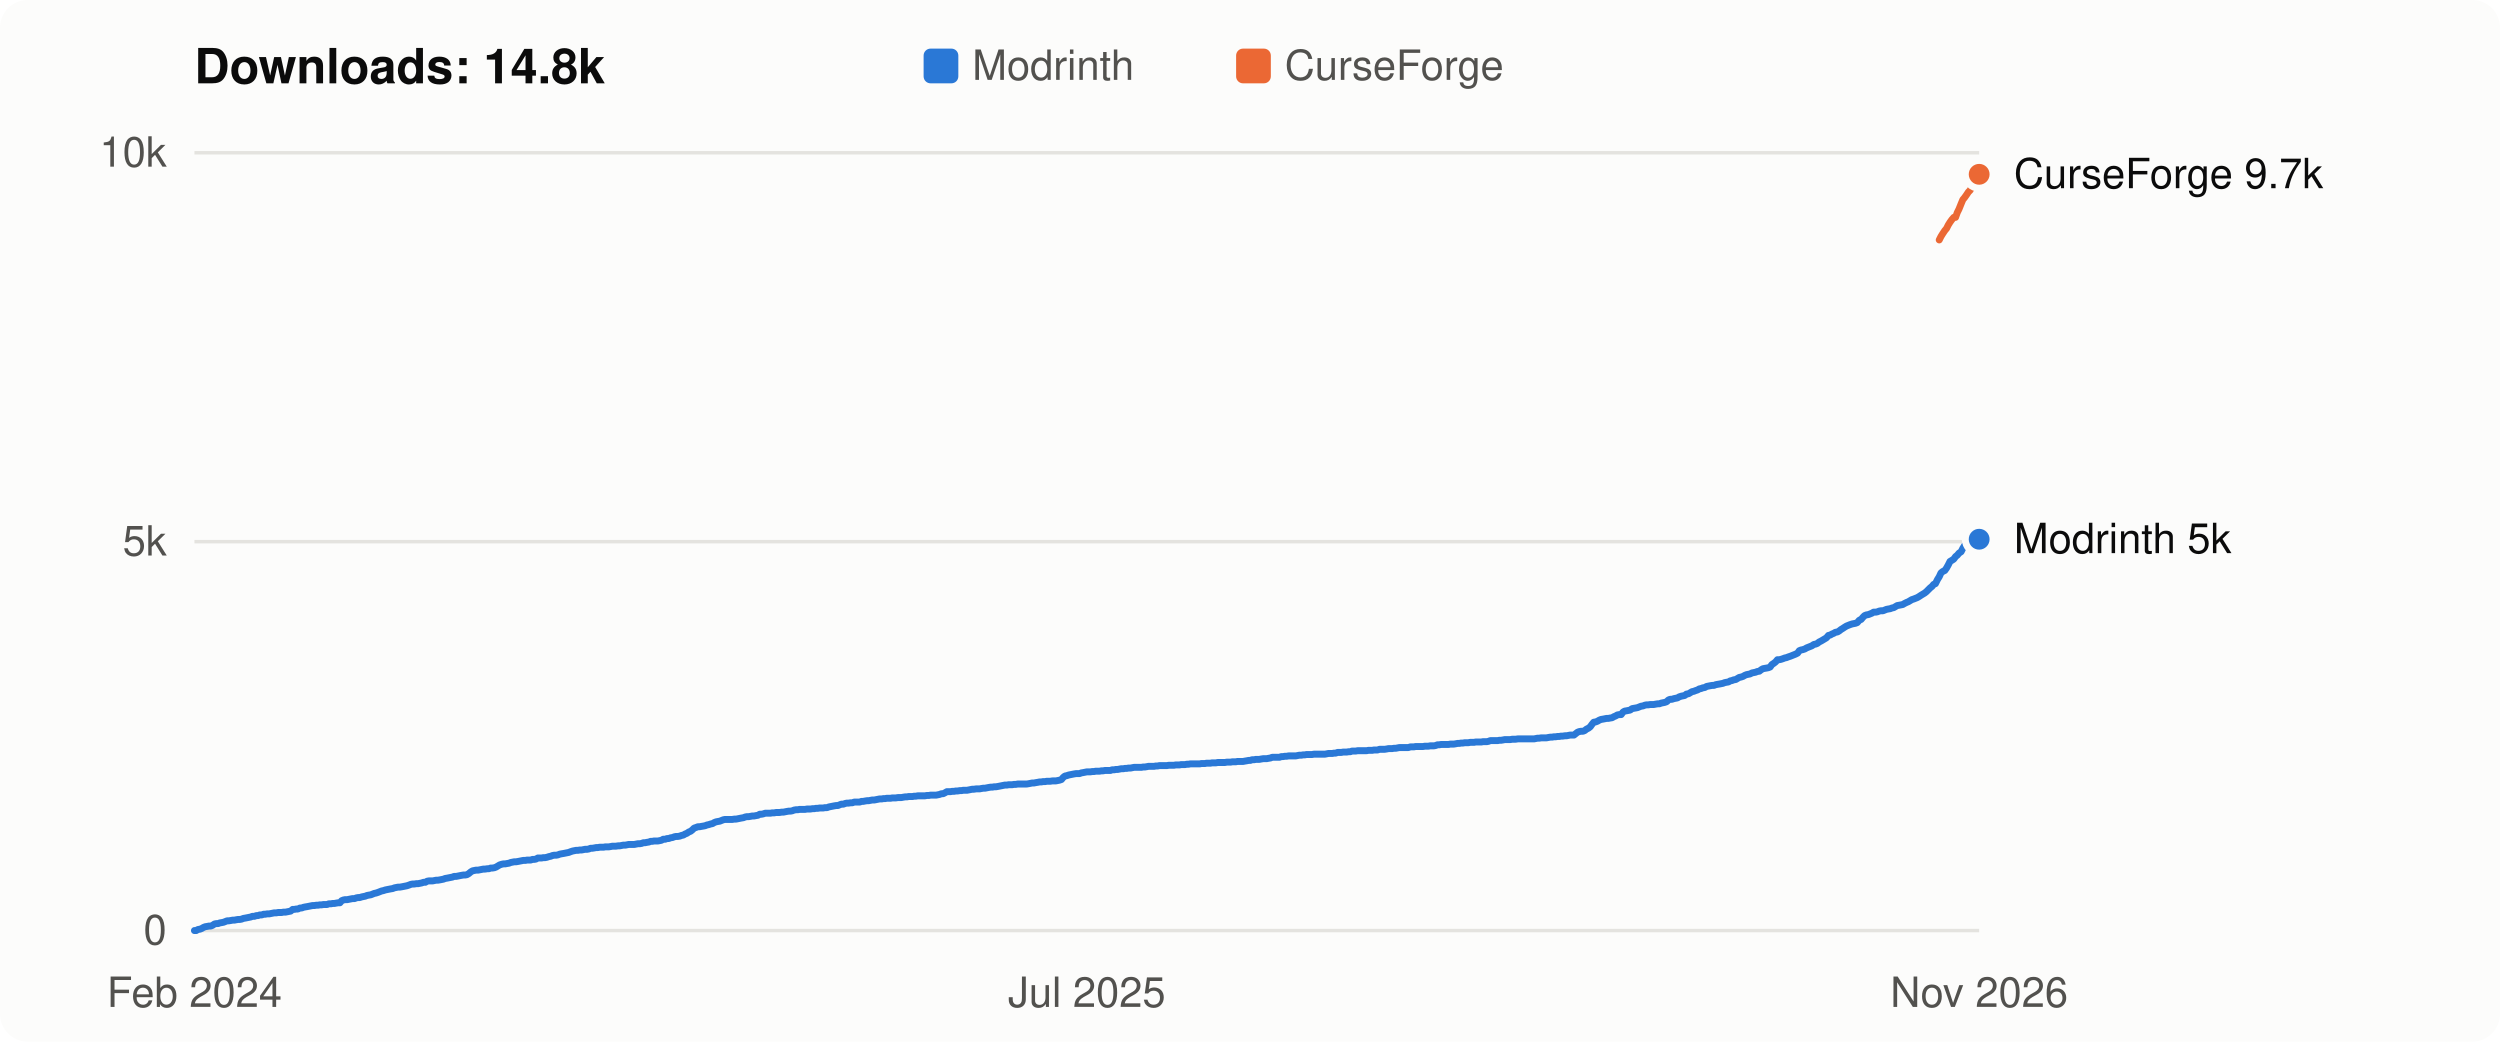
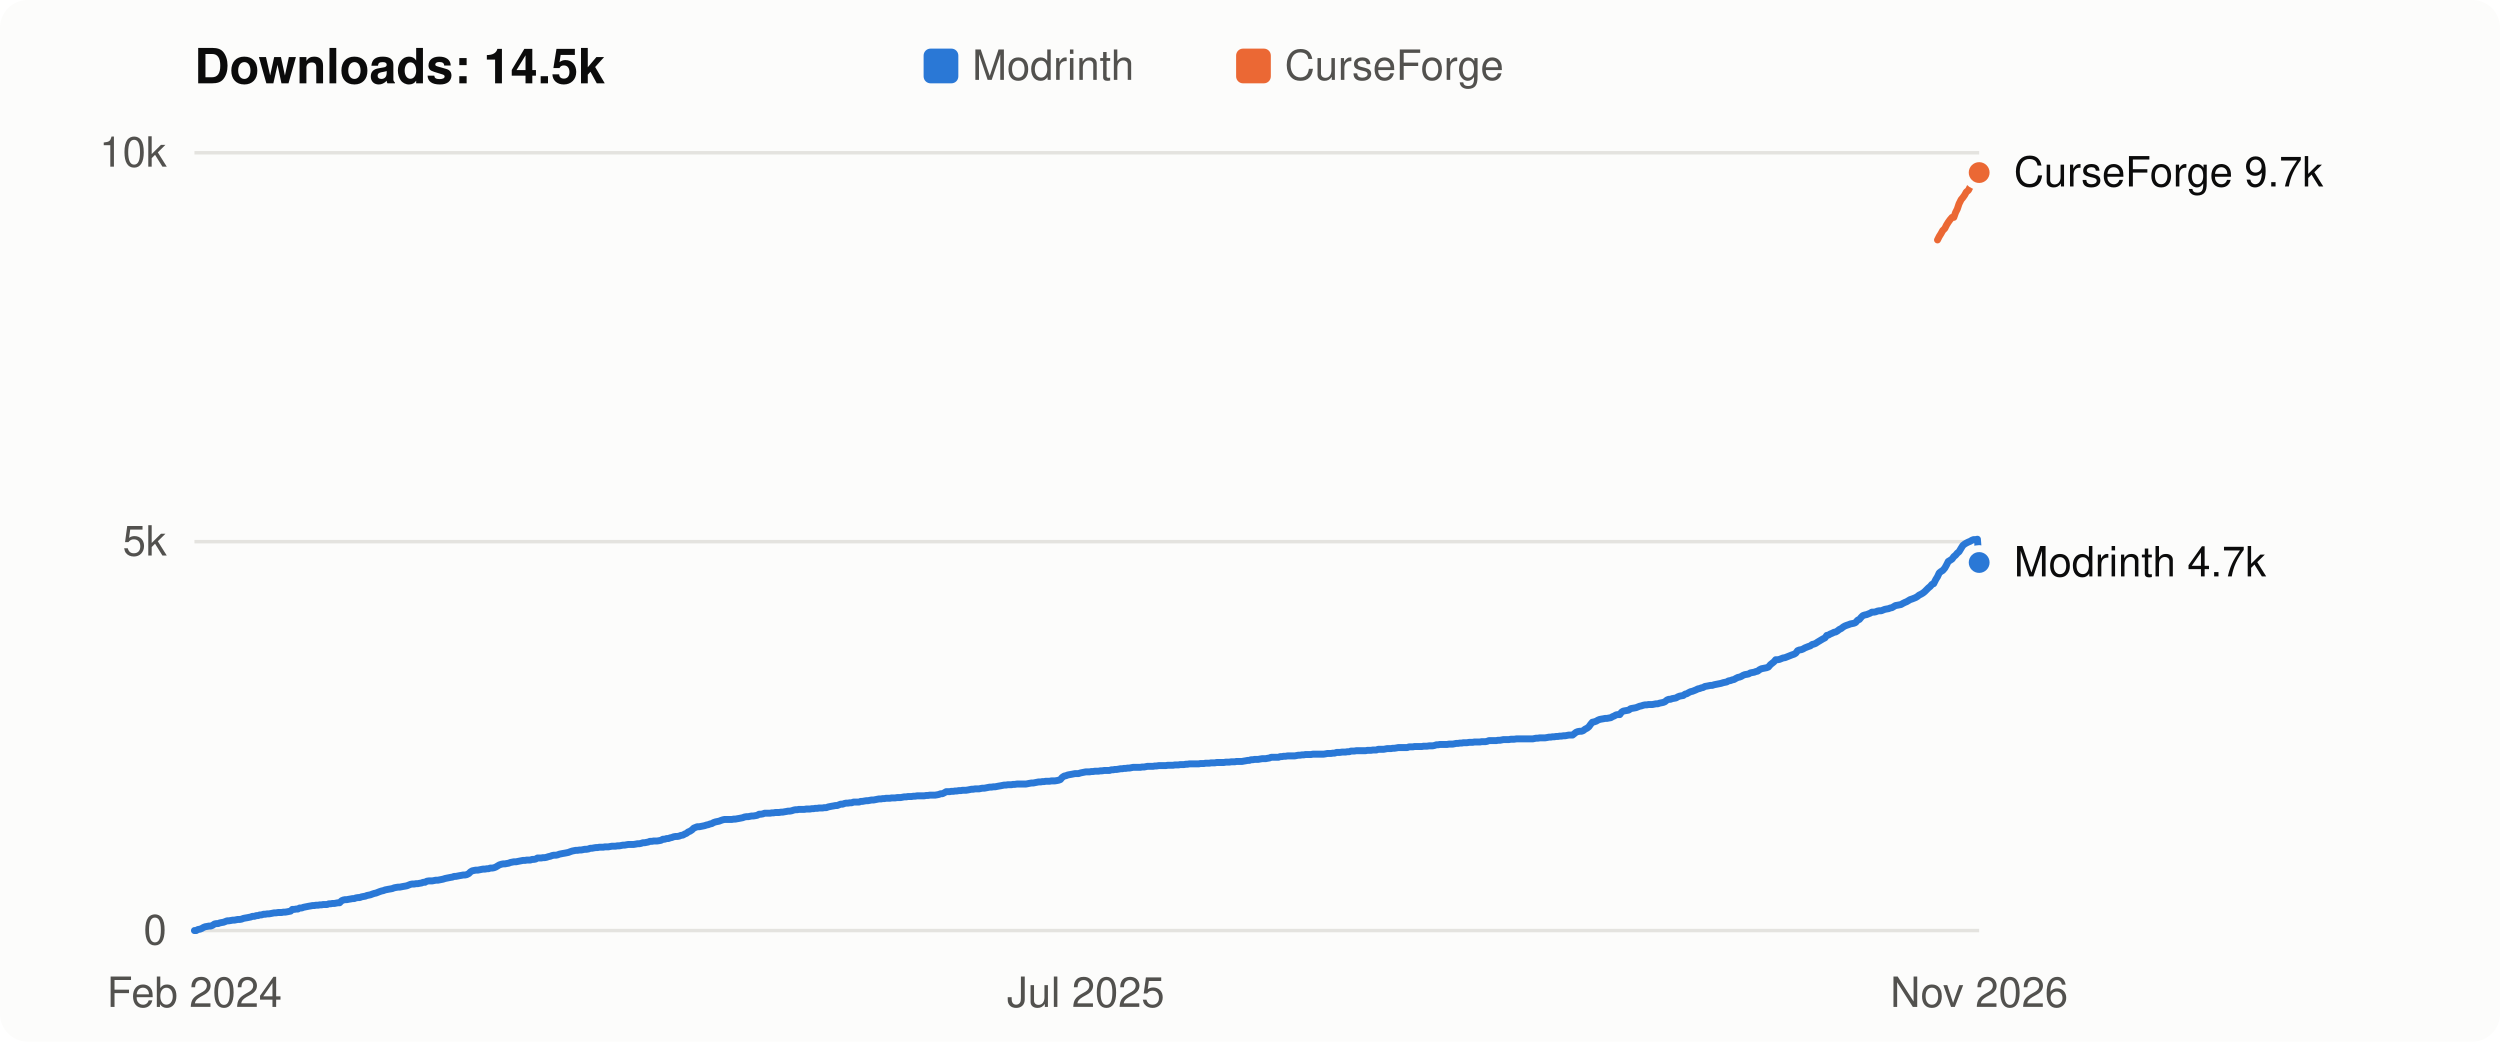
- <svg xmlns="http://www.w3.org/2000/svg" viewBox="0 0 720 300" width="720" height="300" role="img" aria-label="Flight Affinity downloads over time: 14.8k in total">
+ <svg xmlns="http://www.w3.org/2000/svg" viewBox="0 0 720 300" width="720" height="300" role="img" aria-label="Flight Affinity downloads over time: 14.5k in total">
  <style>
  svg { font: 12px -apple-system, BlinkMacSystemFont, "Segoe UI", Helvetica, Arial, sans-serif; }
  .bg { fill: #fcfcfb; } .title { fill: #0b0b0b; font-weight: 600; font-size: 14px; }
  .axis, .legend { fill: #52514e; } .label { fill: #0b0b0b; } .grid { stroke: #e4e3df; stroke-width: 1; }
  .line { fill: none; stroke-width: 2; stroke-linejoin: round; stroke-linecap: round; }
  .dot { stroke: #fcfcfb; stroke-width: 2; }
  .line.modrinth { stroke: #2a78d6; } .line.curseforge { stroke: #eb6834; }
  .key.modrinth, .dot.modrinth { fill: #2a78d6; } .key.curseforge, .dot.curseforge { fill: #eb6834; }
  @media (prefers-color-scheme: dark) {
    .bg { fill: #1a1a19; } .title, .label { fill: #f0efec; } .axis, .legend { fill: #c3c2b7; }
    .grid { stroke: #33332f; } .dot { stroke: #1a1a19; }
    .line.modrinth { stroke: #3987e5; } .line.curseforge { stroke: #d95926; }
    .key.modrinth, .dot.modrinth { fill: #3987e5; } .key.curseforge, .dot.curseforge { fill: #d95926; }
  }
</style>
  <rect class="bg" width="720" height="300" rx="8" />
-   <text class="title" x="56" y="24">Downloads: 14.8k</text>
+   <text class="title" x="56" y="24">Downloads: 14.5k</text>
  <rect class="key modrinth" x="266" y="14" width="10" height="10" rx="2" />
  <text class="legend" x="280" y="23">Modrinth</text>
  <rect class="key curseforge" x="356" y="14" width="10" height="10" rx="2" />
  <text class="legend" x="370" y="23">CurseForge</text>
  <line class="grid" x1="56" x2="570" y1="268.0" y2="268.0" />
  <text class="axis" x="48" y="272.0" text-anchor="end">0</text>
  <line class="grid" x1="56" x2="570" y1="156.0" y2="156.0" />
  <text class="axis" x="48" y="160.0" text-anchor="end">5k</text>
  <line class="grid" x1="56" x2="570" y1="44.0" y2="44.0" />
  <text class="axis" x="48" y="48.0" text-anchor="end">10k</text>
-   <polyline class="line modrinth" points="56.0,268.0 56.5,268.0 57.0,267.7 57.6,267.6 58.1,267.4 58.6,267.1 59.1,266.9 59.7,266.8 60.2,266.7 60.7,266.7 61.2,266.5 61.8,266.1 62.3,266.0 62.8,266.0 63.3,265.8 63.9,265.7 64.4,265.6 64.9,265.4 65.4,265.2 65.9,265.2 66.5,265.1 67.0,265.0 67.5,265.0 68.0,264.9 68.6,264.8 69.1,264.8 69.6,264.7 70.1,264.5 70.7,264.4 71.2,264.3 71.7,264.2 72.2,264.1 72.7,263.9 73.3,263.9 73.8,263.7 74.3,263.7 74.8,263.5 75.4,263.5 75.9,263.3 76.4,263.3 76.9,263.2 77.5,263.2 78.0,263.1 78.5,263.0 79.0,262.9 79.6,262.9 80.1,262.8 80.6,262.8 81.1,262.8 81.6,262.7 82.2,262.7 82.7,262.6 83.2,262.5 83.7,262.4 84.3,261.9 84.8,261.9 85.3,261.8 85.8,261.8 86.4,261.5 86.9,261.5 87.4,261.3 87.9,261.2 88.5,261.1 89.0,261.0 89.5,260.9 90.0,260.8 90.5,260.8 91.1,260.7 91.6,260.7 92.1,260.6 92.6,260.6 93.2,260.5 93.7,260.5 94.2,260.5 94.7,260.3 95.3,260.3 95.8,260.2 96.3,260.2 96.8,260.1 97.4,260.0 97.9,260.0 98.4,259.4 98.9,259.2 99.4,259.1 100.0,259.1 100.5,259.0 101.0,258.9 101.5,258.8 102.1,258.8 102.6,258.6 103.1,258.5 103.6,258.5 104.2,258.3 104.7,258.2 105.2,258.1 105.7,257.9 106.2,257.8 106.8,257.7 107.3,257.5 107.8,257.3 108.3,257.2 108.9,257.0 109.4,256.8 109.9,256.6 110.4,256.5 111.0,256.3 111.5,256.2 112.0,256.1 112.5,256.0 113.1,255.9 113.6,255.7 114.1,255.6 114.6,255.5 115.1,255.5 115.7,255.4 116.2,255.3 116.7,255.2 117.2,255.1 117.8,254.9 118.3,254.7 118.8,254.6 119.3,254.6 119.9,254.5 120.4,254.5 120.9,254.4 121.4,254.3 122.0,254.1 122.5,254.1 123.0,253.8 123.5,253.7 124.0,253.7 124.6,253.7 125.1,253.6 125.6,253.5 126.1,253.5 126.7,253.4 127.2,253.3 127.7,253.2 128.2,253.0 128.8,252.9 129.3,252.8 129.8,252.7 130.3,252.6 130.8,252.4 131.4,252.4 131.9,252.3 132.4,252.2 132.9,252.1 133.5,252.0 134.0,252.0 134.5,251.9 135.0,251.6 135.6,251.1 136.1,250.8 136.6,250.7 137.1,250.6 137.7,250.6 138.2,250.5 138.7,250.4 139.2,250.3 139.7,250.3 140.3,250.2 140.8,250.2 141.3,250.0 141.8,250.0 142.4,249.9 142.9,249.7 143.4,249.4 143.9,249.1 144.5,248.9 145.0,248.8 145.5,248.8 146.0,248.7 146.6,248.6 147.1,248.4 147.6,248.3 148.1,248.2 148.6,248.2 149.2,248.1 149.7,248.0 150.2,247.9 150.7,247.8 151.3,247.8 151.8,247.7 152.3,247.7 152.8,247.7 153.4,247.5 153.9,247.5 154.4,247.4 154.9,247.1 155.5,247.1 156.0,247.1 156.5,247.0 157.0,247.0 157.5,246.9 158.1,246.7 158.6,246.6 159.1,246.4 159.6,246.3 160.2,246.3 160.7,246.2 161.2,246.0 161.7,245.9 162.3,245.8 162.8,245.7 163.3,245.6 163.8,245.5 164.3,245.3 164.9,245.1 165.4,245.0 165.9,244.9 166.4,244.9 167.0,244.8 167.5,244.8 168.0,244.7 168.5,244.6 169.1,244.6 169.6,244.5 170.1,244.3 170.6,244.3 171.2,244.2 171.7,244.1 172.2,244.1 172.7,244.0 173.2,244.0 173.8,244.0 174.3,243.9 174.8,243.9 175.3,243.9 175.9,243.8 176.4,243.7 176.9,243.7 177.4,243.7 178.0,243.6 178.5,243.6 179.0,243.5 179.5,243.4 180.1,243.4 180.6,243.3 181.1,243.2 181.6,243.2 182.1,243.2 182.7,243.2 183.2,243.1 183.7,243.0 184.2,243.0 184.8,242.9 185.3,242.7 185.8,242.7 186.3,242.6 186.9,242.5 187.4,242.3 187.9,242.3 188.4,242.2 188.9,242.2 189.5,242.2 190.0,242.1 190.5,242.0 191.0,241.7 191.6,241.7 192.1,241.5 192.6,241.5 193.1,241.3 193.7,241.2 194.2,241.0 194.7,240.9 195.2,240.9 195.8,240.8 196.3,240.6 196.8,240.5 197.3,240.2 197.8,240.0 198.4,239.6 198.9,239.4 199.4,239.0 199.9,238.5 200.5,238.3 201.0,238.1 201.5,238.1 202.0,238.0 202.6,237.9 203.1,237.8 203.6,237.6 204.1,237.5 204.7,237.3 205.2,237.2 205.7,236.9 206.2,236.7 206.7,236.6 207.3,236.5 207.8,236.3 208.3,236.1 208.8,236.0 209.4,236.0 209.9,236.0 210.4,236.0 210.9,236.0 211.5,235.9 212.0,235.9 212.5,235.8 213.0,235.7 213.5,235.6 214.1,235.5 214.6,235.3 215.1,235.2 215.6,235.2 216.2,235.1 216.7,235.0 217.2,235.0 217.7,234.9 218.3,234.8 218.8,234.5 219.3,234.5 219.8,234.4 220.4,234.2 220.9,234.2 221.4,234.2 221.9,234.2 222.4,234.1 223.0,234.1 223.5,234.0 224.0,234.0 224.5,234.0 225.1,233.9 225.6,233.9 226.1,233.8 226.6,233.7 227.2,233.6 227.7,233.6 228.2,233.5 228.7,233.3 229.3,233.2 229.8,233.2 230.3,233.1 230.8,233.1 231.3,233.1 231.9,233.1 232.4,233.0 232.9,233.0 233.4,233.0 234.0,232.9 234.5,232.9 235.0,232.8 235.5,232.8 236.1,232.7 236.6,232.7 237.1,232.7 237.6,232.6 238.2,232.6 238.7,232.4 239.2,232.3 239.7,232.2 240.2,232.1 240.8,232.0 241.3,232.0 241.8,231.8 242.3,231.6 242.9,231.6 243.4,231.4 243.9,231.3 244.4,231.3 245.0,231.2 245.5,231.2 246.0,231.0 246.5,231.0 247.0,231.0 247.6,231.0 248.1,230.8 248.6,230.8 249.1,230.7 249.7,230.6 250.2,230.6 250.7,230.5 251.2,230.4 251.8,230.4 252.3,230.3 252.8,230.2 253.3,230.1 253.9,230.1 254.4,230.0 254.9,230.0 255.4,229.9 255.9,229.9 256.5,229.9 257.0,229.8 257.5,229.8 258.0,229.8 258.6,229.7 259.1,229.7 259.6,229.7 260.1,229.6 260.7,229.5 261.2,229.5 261.7,229.4 262.2,229.4 262.8,229.4 263.3,229.3 263.8,229.3 264.3,229.2 264.8,229.2 265.4,229.2 265.9,229.2 266.4,229.2 266.9,229.1 267.5,229.1 268.0,229.0 268.5,229.0 269.0,229.0 269.6,229.0 270.1,228.9 270.6,228.8 271.1,228.6 271.6,228.6 272.2,228.3 272.7,228.0 273.2,228.0 273.7,228.0 274.3,227.9 274.8,227.9 275.3,227.8 275.8,227.8 276.4,227.7 276.9,227.7 277.4,227.6 277.9,227.6 278.5,227.6 279.0,227.5 279.5,227.4 280.0,227.3 280.5,227.3 281.1,227.2 281.6,227.2 282.1,227.2 282.6,227.1 283.2,227.0 283.7,227.0 284.2,226.9 284.7,226.8 285.3,226.7 285.8,226.7 286.3,226.6 286.8,226.6 287.4,226.5 287.9,226.4 288.4,226.3 288.9,226.2 289.4,226.1 290.0,226.1 290.5,226.0 291.0,226.0 291.5,226.0 292.1,225.9 292.6,225.9 293.1,225.8 293.6,225.8 294.2,225.8 294.7,225.8 295.2,225.8 295.7,225.8 296.3,225.7 296.8,225.6 297.3,225.5 297.8,225.5 298.3,225.4 298.9,225.3 299.4,225.2 299.9,225.2 300.4,225.1 301.0,225.1 301.5,225.0 302.0,225.0 302.5,225.0 303.1,224.9 303.6,224.9 304.1,224.9 304.6,224.8 305.1,224.7 305.7,224.5 306.2,223.9 306.7,223.5 307.2,223.4 307.8,223.2 308.3,223.1 308.8,223.0 309.3,222.9 309.9,222.8 310.4,222.8 310.9,222.8 311.4,222.6 312.0,222.5 312.5,222.4 313.0,222.3 313.5,222.3 314.0,222.3 314.6,222.2 315.1,222.2 315.6,222.1 316.1,222.1 316.7,222.1 317.2,222.0 317.7,222.0 318.2,221.9 318.8,221.9 319.3,221.9 319.8,221.9 320.3,221.7 320.9,221.7 321.4,221.6 321.9,221.6 322.4,221.5 322.9,221.4 323.5,221.4 324.0,221.3 324.5,221.3 325.0,221.2 325.6,221.2 326.1,221.1 326.6,221.0 327.1,221.0 327.7,221.0 328.2,221.0 328.7,221.0 329.2,220.9 329.7,220.9 330.3,220.8 330.8,220.7 331.3,220.7 331.8,220.7 332.4,220.7 332.9,220.6 333.4,220.6 333.9,220.5 334.5,220.5 335.0,220.5 335.5,220.5 336.0,220.5 336.6,220.4 337.1,220.4 337.6,220.4 338.1,220.4 338.6,220.3 339.2,220.3 339.7,220.3 340.2,220.2 340.7,220.2 341.3,220.2 341.8,220.1 342.3,220.1 342.8,220.0 343.4,220.0 343.9,220.0 344.4,220.0 344.9,220.0 345.5,220.0 346.0,219.9 346.5,219.9 347.0,219.9 347.5,219.8 348.1,219.8 348.6,219.8 349.1,219.7 349.6,219.7 350.2,219.7 350.7,219.6 351.2,219.6 351.7,219.6 352.3,219.6 352.8,219.6 353.3,219.5 353.8,219.5 354.4,219.5 354.9,219.4 355.4,219.4 355.9,219.4 356.4,219.3 357.0,219.3 357.5,219.3 358.0,219.3 358.5,219.2 359.1,219.1 359.6,219.0 360.1,219.0 360.6,218.8 361.2,218.8 361.7,218.7 362.2,218.7 362.7,218.7 363.2,218.6 363.8,218.5 364.3,218.5 364.8,218.5 365.3,218.4 365.9,218.3 366.4,218.1 366.9,218.1 367.4,218.1 368.0,218.1 368.5,218.1 369.0,217.9 369.5,217.9 370.1,217.8 370.6,217.8 371.1,217.7 371.6,217.7 372.1,217.7 372.7,217.7 373.2,217.7 373.7,217.6 374.2,217.5 374.8,217.5 375.3,217.4 375.8,217.4 376.3,217.3 376.9,217.3 377.4,217.3 377.9,217.3 378.4,217.2 379.0,217.2 379.5,217.2 380.0,217.2 380.5,217.2 381.0,217.2 381.6,217.2 382.1,217.1 382.6,217.0 383.1,217.0 383.7,217.0 384.2,216.9 384.7,216.9 385.2,216.7 385.8,216.7 386.3,216.7 386.8,216.6 387.3,216.6 387.8,216.6 388.4,216.5 388.9,216.5 389.4,216.3 389.9,216.3 390.5,216.3 391.0,216.2 391.5,216.2 392.0,216.2 392.6,216.2 393.1,216.2 393.6,216.2 394.1,216.1 394.7,216.1 395.2,216.1 395.7,216.0 396.2,216.0 396.7,216.0 397.3,215.8 397.8,215.8 398.3,215.8 398.8,215.8 399.4,215.7 399.9,215.6 400.4,215.6 400.9,215.6 401.5,215.5 402.0,215.5 402.5,215.4 403.0,215.3 403.6,215.3 404.1,215.3 404.6,215.3 405.1,215.3 405.6,215.3 406.2,215.1 406.7,215.1 407.2,215.1 407.7,215.0 408.3,215.0 408.8,215.0 409.3,215.0 409.8,215.0 410.4,214.9 410.9,214.9 411.4,214.9 411.9,214.8 412.5,214.8 413.0,214.8 413.5,214.7 414.0,214.5 414.5,214.5 415.1,214.4 415.6,214.4 416.1,214.4 416.6,214.4 417.2,214.4 417.7,214.3 418.2,214.3 418.7,214.3 419.3,214.2 419.8,214.1 420.3,214.1 420.8,214.0 421.3,214.0 421.9,213.9 422.4,213.9 422.9,213.9 423.4,213.8 424.0,213.8 424.5,213.8 425.0,213.7 425.5,213.7 426.1,213.7 426.6,213.7 427.1,213.6 427.6,213.6 428.2,213.6 428.7,213.5 429.2,213.3 429.7,213.3 430.2,213.3 430.8,213.3 431.3,213.3 431.8,213.2 432.3,213.2 432.9,213.1 433.4,213.0 433.9,213.0 434.4,213.0 435.0,213.0 435.5,212.9 436.0,212.9 436.5,212.9 437.1,212.8 437.6,212.8 438.1,212.8 438.6,212.8 439.1,212.8 439.7,212.8 440.2,212.8 440.7,212.8 441.2,212.8 441.8,212.8 442.3,212.7 442.8,212.6 443.3,212.6 443.9,212.5 444.4,212.5 444.9,212.5 445.4,212.5 445.9,212.4 446.5,212.3 447.0,212.3 447.5,212.2 448.0,212.2 448.6,212.1 449.1,212.1 449.6,212.0 450.1,212.0 450.7,211.9 451.2,211.9 451.7,211.8 452.2,211.7 452.8,211.7 453.3,211.7 453.8,211.3 454.3,210.9 454.8,210.7 455.4,210.6 455.9,210.6 456.4,210.4 456.9,210.0 457.5,209.7 458.0,209.3 458.5,208.6 459.0,208.0 459.6,207.9 460.1,207.7 460.6,207.4 461.1,207.2 461.7,207.1 462.2,207.0 462.7,206.9 463.2,206.9 463.7,206.8 464.3,206.7 464.8,206.4 465.3,206.2 465.8,205.9 466.4,205.8 466.9,205.8 467.4,205.1 467.9,204.8 468.5,204.7 469.0,204.6 469.5,204.5 470.0,204.1 470.5,204.0 471.1,203.9 471.6,203.8 472.1,203.6 472.6,203.4 473.2,203.3 473.7,203.1 474.2,203.0 474.7,203.0 475.3,202.9 475.8,202.9 476.3,202.9 476.8,202.8 477.4,202.7 477.9,202.7 478.4,202.5 478.9,202.4 479.4,202.3 480.0,202.1 480.5,201.6 481.0,201.4 481.5,201.4 482.1,201.2 482.6,201.1 483.1,201.0 483.6,200.7 484.2,200.5 484.7,200.4 485.2,200.3 485.7,199.9 486.3,199.8 486.8,199.5 487.3,199.2 487.8,199.1 488.3,198.9 488.9,198.7 489.4,198.4 489.9,198.3 490.4,198.1 491.0,198.0 491.5,197.7 492.0,197.6 492.5,197.5 493.1,197.4 493.6,197.4 494.1,197.2 494.6,197.1 495.2,197.0 495.7,196.9 496.2,196.8 496.7,196.6 497.2,196.5 497.8,196.4 498.3,196.1 498.8,196.0 499.3,195.8 499.9,195.7 500.4,195.4 500.9,195.1 501.4,195.0 502.0,194.8 502.5,194.5 503.0,194.3 503.5,194.2 504.0,194.1 504.6,193.8 505.1,193.7 505.6,193.6 506.1,193.4 506.7,193.3 507.2,192.9 507.7,192.6 508.2,192.5 508.8,192.4 509.3,192.3 509.8,192.1 510.3,191.4 510.9,191.0 511.4,190.6 511.9,190.0 512.4,190.0 512.9,189.9 513.5,189.7 514.0,189.5 514.5,189.4 515.0,189.2 515.6,189.0 516.1,188.8 516.6,188.6 517.1,188.4 517.7,188.1 518.2,187.4 518.7,187.2 519.2,187.1 519.8,186.9 520.3,186.6 520.8,186.4 521.3,186.2 521.8,186.0 522.4,185.6 522.9,185.5 523.4,185.3 523.9,184.9 524.5,184.6 525.0,184.3 525.5,184.0 526.0,183.7 526.6,183.0 527.1,182.9 527.6,182.6 528.1,182.4 528.6,182.1 529.2,182.0 529.7,181.7 530.2,181.3 530.7,181.0 531.3,180.6 531.8,180.3 532.3,180.1 532.8,179.9 533.4,179.7 533.9,179.6 534.4,179.5 534.9,179.3 535.5,178.6 536.0,178.4 536.5,177.8 537.0,177.3 537.5,177.1 538.1,177.0 538.6,176.8 539.1,176.6 539.6,176.3 540.2,176.3 540.7,176.2 541.2,176.0 541.7,175.9 542.3,175.9 542.8,175.7 543.3,175.5 543.8,175.4 544.4,175.3 544.9,175.1 545.4,175.0 545.9,174.7 546.4,174.4 547.0,174.3 547.5,174.2 548.0,174.1 548.5,173.8 549.1,173.5 549.6,173.3 550.1,173.0 550.6,172.7 551.2,172.5 551.7,172.3 552.2,172.1 552.7,171.8 553.3,171.4 553.8,171.1 554.3,170.8 554.8,170.4 555.3,169.9 555.9,169.3 556.4,168.9 556.9,168.3 557.4,168.1 558.0,166.9 558.5,166.1 559.0,165.0 559.5,164.6 560.1,164.3 560.6,163.6 561.1,162.7 561.6,161.7 562.1,161.4 562.7,161.0 563.2,160.3 563.7,159.9 564.2,159.3 564.8,158.9 565.3,157.9 565.8,157.1 566.3,156.7 566.9,156.4 567.4,156.1 567.9,155.9 568.4,155.6 569.0,155.4 569.5,155.4 570.0,155.3" />
-   <circle class="dot modrinth" cx="570.0" cy="155.3" r="4" />
-   <polyline class="line curseforge" points="558.5,69.1 559.0,68.1 559.5,67.3 560.1,66.4 560.6,65.8 561.1,64.8 561.6,64.0 562.1,63.3 562.7,62.6 563.2,62.6 563.7,61.2 564.2,60.2 564.8,58.7 565.3,57.5 565.8,56.9 566.3,56.2 566.9,55.3 567.4,54.8 567.9,53.8 568.4,52.8 569.0,51.8 569.5,50.9 570.0,50.2" />
-   <circle class="dot curseforge" cx="570.0" cy="50.2" r="4" />
-   <text class="label" x="580" y="54.2">CurseForge 9.7k</text>
-   <text class="label" x="580" y="159.3">Modrinth 5k</text>
+   <polyline class="line modrinth" points="56.0,268.0 56.5,268.0 57.0,267.7 57.6,267.6 58.1,267.4 58.6,267.1 59.1,266.9 59.7,266.8 60.2,266.7 60.7,266.7 61.2,266.5 61.8,266.1 62.3,266.0 62.8,266.0 63.3,265.8 63.8,265.7 64.4,265.6 64.9,265.4 65.4,265.2 65.9,265.2 66.5,265.1 67.0,265.0 67.5,265.0 68.0,264.9 68.5,264.8 69.1,264.8 69.6,264.7 70.1,264.5 70.6,264.4 71.2,264.3 71.7,264.2 72.2,264.1 72.7,263.9 73.3,263.9 73.8,263.7 74.3,263.7 74.8,263.5 75.3,263.5 75.9,263.3 76.4,263.3 76.9,263.2 77.4,263.2 78.0,263.1 78.5,263.0 79.0,262.9 79.5,262.9 80.1,262.8 80.6,262.8 81.1,262.8 81.6,262.7 82.1,262.7 82.7,262.6 83.2,262.5 83.7,262.4 84.2,261.9 84.8,261.9 85.3,261.8 85.8,261.8 86.3,261.5 86.9,261.5 87.4,261.3 87.9,261.2 88.4,261.1 88.9,261.0 89.5,260.9 90.0,260.8 90.5,260.8 91.0,260.7 91.6,260.7 92.1,260.6 92.6,260.6 93.1,260.5 93.6,260.5 94.2,260.5 94.7,260.3 95.2,260.3 95.7,260.2 96.3,260.2 96.8,260.1 97.3,260.0 97.8,260.0 98.4,259.4 98.9,259.2 99.4,259.1 99.9,259.1 100.4,259.0 101.0,258.9 101.5,258.8 102.0,258.8 102.5,258.6 103.1,258.5 103.6,258.5 104.1,258.3 104.6,258.2 105.2,258.1 105.7,257.9 106.2,257.8 106.7,257.7 107.2,257.5 107.8,257.3 108.3,257.2 108.8,257.0 109.3,256.8 109.9,256.6 110.4,256.5 110.9,256.3 111.4,256.2 111.9,256.1 112.5,256.0 113.0,255.9 113.5,255.7 114.0,255.6 114.6,255.5 115.1,255.5 115.6,255.4 116.1,255.3 116.7,255.2 117.2,255.1 117.7,254.9 118.2,254.7 118.7,254.6 119.3,254.6 119.8,254.5 120.3,254.5 120.8,254.4 121.4,254.3 121.9,254.1 122.4,254.1 122.9,253.8 123.5,253.7 124.0,253.7 124.5,253.7 125.0,253.6 125.5,253.5 126.1,253.5 126.6,253.4 127.1,253.3 127.6,253.2 128.2,253.0 128.7,252.9 129.2,252.8 129.7,252.7 130.3,252.6 130.8,252.4 131.3,252.4 131.8,252.3 132.3,252.2 132.9,252.1 133.4,252.0 133.9,252.0 134.4,251.9 135.0,251.6 135.5,251.1 136.0,250.8 136.5,250.7 137.0,250.6 137.6,250.6 138.1,250.5 138.6,250.4 139.1,250.3 139.7,250.3 140.2,250.2 140.7,250.2 141.2,250.0 141.8,250.0 142.3,249.9 142.8,249.7 143.3,249.4 143.8,249.1 144.4,248.9 144.9,248.8 145.4,248.8 145.9,248.7 146.5,248.6 147.0,248.4 147.5,248.3 148.0,248.2 148.6,248.2 149.1,248.1 149.6,248.0 150.1,247.9 150.6,247.8 151.2,247.8 151.7,247.7 152.2,247.7 152.7,247.7 153.3,247.5 153.8,247.5 154.3,247.4 154.8,247.1 155.3,247.1 155.9,247.1 156.4,247.0 156.9,247.0 157.4,246.9 158.0,246.7 158.5,246.6 159.0,246.4 159.5,246.3 160.1,246.3 160.6,246.2 161.1,246.0 161.6,245.9 162.1,245.8 162.7,245.7 163.2,245.6 163.7,245.5 164.2,245.3 164.8,245.1 165.3,245.0 165.8,244.9 166.3,244.9 166.9,244.8 167.4,244.8 167.9,244.7 168.4,244.6 168.9,244.6 169.5,244.5 170.0,244.3 170.5,244.3 171.0,244.2 171.6,244.1 172.1,244.1 172.6,244.0 173.1,244.0 173.7,244.0 174.2,243.9 174.7,243.9 175.2,243.9 175.7,243.8 176.3,243.7 176.8,243.7 177.3,243.7 177.8,243.6 178.4,243.6 178.9,243.5 179.4,243.4 179.9,243.4 180.4,243.3 181.0,243.2 181.5,243.2 182.0,243.2 182.5,243.2 183.1,243.1 183.6,243.0 184.1,243.0 184.6,242.9 185.2,242.7 185.7,242.7 186.2,242.6 186.7,242.5 187.2,242.3 187.8,242.3 188.3,242.2 188.8,242.2 189.3,242.2 189.9,242.1 190.4,242.0 190.9,241.7 191.4,241.7 192.0,241.5 192.5,241.5 193.0,241.3 193.5,241.2 194.0,241.0 194.6,240.9 195.1,240.9 195.6,240.8 196.1,240.6 196.7,240.5 197.2,240.2 197.7,240.0 198.2,239.6 198.7,239.4 199.3,239.0 199.8,238.5 200.3,238.3 200.8,238.1 201.4,238.1 201.9,238.0 202.4,237.9 202.9,237.8 203.5,237.6 204.0,237.5 204.5,237.3 205.0,237.2 205.5,236.9 206.1,236.7 206.6,236.6 207.1,236.5 207.6,236.3 208.2,236.1 208.7,236.0 209.2,236.0 209.7,236.0 210.3,236.0 210.8,236.0 211.3,235.9 211.8,235.9 212.3,235.8 212.9,235.7 213.4,235.6 213.9,235.5 214.4,235.3 215.0,235.2 215.5,235.2 216.0,235.1 216.5,235.0 217.0,235.0 217.6,234.9 218.1,234.8 218.6,234.5 219.1,234.5 219.7,234.4 220.2,234.2 220.7,234.2 221.2,234.2 221.8,234.2 222.3,234.1 222.8,234.1 223.3,234.0 223.8,234.0 224.4,234.0 224.9,233.9 225.4,233.9 225.9,233.8 226.5,233.7 227.0,233.6 227.5,233.6 228.0,233.5 228.6,233.3 229.1,233.2 229.6,233.2 230.1,233.1 230.6,233.1 231.2,233.1 231.7,233.1 232.2,233.0 232.7,233.0 233.3,233.0 233.8,232.9 234.3,232.9 234.8,232.8 235.4,232.8 235.9,232.7 236.4,232.7 236.9,232.7 237.4,232.6 238.0,232.6 238.5,232.4 239.0,232.3 239.5,232.2 240.1,232.1 240.6,232.0 241.1,232.0 241.6,231.8 242.1,231.6 242.7,231.6 243.2,231.4 243.7,231.3 244.2,231.3 244.8,231.2 245.3,231.2 245.8,231.0 246.3,231.0 246.9,231.0 247.4,231.0 247.9,230.8 248.4,230.8 248.9,230.7 249.5,230.6 250.0,230.6 250.5,230.5 251.0,230.4 251.6,230.4 252.1,230.3 252.6,230.2 253.1,230.1 253.7,230.1 254.2,230.0 254.7,230.0 255.2,229.9 255.7,229.9 256.3,229.9 256.8,229.8 257.3,229.8 257.8,229.8 258.4,229.7 258.9,229.7 259.4,229.7 259.9,229.6 260.4,229.5 261.0,229.5 261.5,229.4 262.0,229.4 262.5,229.4 263.1,229.3 263.6,229.3 264.1,229.2 264.6,229.2 265.2,229.2 265.7,229.2 266.2,229.2 266.7,229.1 267.2,229.1 267.8,229.0 268.3,229.0 268.8,229.0 269.3,229.0 269.9,228.9 270.4,228.8 270.9,228.6 271.4,228.6 272.0,228.3 272.5,228.0 273.0,228.0 273.5,228.0 274.0,227.9 274.6,227.9 275.1,227.8 275.6,227.8 276.1,227.7 276.7,227.7 277.2,227.6 277.7,227.6 278.2,227.6 278.8,227.5 279.3,227.4 279.8,227.3 280.3,227.3 280.8,227.2 281.4,227.2 281.9,227.2 282.4,227.1 282.9,227.0 283.5,227.0 284.0,226.9 284.5,226.8 285.0,226.7 285.5,226.7 286.1,226.6 286.6,226.6 287.1,226.5 287.6,226.4 288.2,226.3 288.7,226.2 289.2,226.1 289.7,226.1 290.3,226.0 290.8,226.0 291.3,226.0 291.8,225.9 292.3,225.9 292.9,225.8 293.4,225.8 293.9,225.8 294.4,225.8 295.0,225.8 295.5,225.8 296.0,225.7 296.5,225.6 297.1,225.5 297.6,225.5 298.1,225.4 298.6,225.3 299.1,225.2 299.7,225.2 300.2,225.1 300.7,225.1 301.2,225.0 301.8,225.0 302.3,225.0 302.8,224.9 303.3,224.9 303.8,224.9 304.4,224.8 304.9,224.7 305.4,224.5 305.9,223.9 306.5,223.5 307.0,223.4 307.5,223.2 308.0,223.1 308.6,223.0 309.1,222.9 309.6,222.8 310.1,222.8 310.6,222.8 311.2,222.6 311.7,222.5 312.2,222.4 312.7,222.3 313.3,222.3 313.8,222.3 314.3,222.2 314.8,222.2 315.4,222.1 315.9,222.1 316.4,222.1 316.9,222.0 317.4,222.0 318.0,221.9 318.5,221.9 319.0,221.9 319.5,221.9 320.1,221.7 320.6,221.7 321.1,221.6 321.6,221.6 322.2,221.5 322.7,221.4 323.2,221.4 323.7,221.3 324.2,221.3 324.8,221.2 325.3,221.2 325.8,221.1 326.3,221.0 326.9,221.0 327.4,221.0 327.9,221.0 328.4,221.0 328.9,220.9 329.5,220.9 330.0,220.8 330.5,220.7 331.0,220.7 331.6,220.7 332.1,220.7 332.6,220.6 333.1,220.6 333.7,220.5 334.2,220.5 334.7,220.5 335.2,220.5 335.7,220.5 336.3,220.4 336.8,220.4 337.3,220.4 337.8,220.4 338.4,220.3 338.9,220.3 339.4,220.3 339.9,220.2 340.5,220.2 341.0,220.2 341.5,220.1 342.0,220.1 342.5,220.0 343.1,220.0 343.6,220.0 344.1,220.0 344.6,220.0 345.2,220.0 345.7,219.9 346.2,219.9 346.7,219.9 347.2,219.8 347.8,219.8 348.3,219.8 348.8,219.7 349.3,219.7 349.9,219.7 350.4,219.6 350.9,219.6 351.4,219.6 352.0,219.6 352.5,219.6 353.0,219.5 353.5,219.5 354.0,219.5 354.6,219.4 355.1,219.4 355.6,219.4 356.1,219.3 356.7,219.3 357.2,219.3 357.7,219.3 358.2,219.2 358.8,219.1 359.3,219.0 359.8,219.0 360.3,218.8 360.8,218.8 361.4,218.7 361.9,218.7 362.4,218.7 362.9,218.6 363.5,218.5 364.0,218.5 364.5,218.5 365.0,218.4 365.6,218.3 366.1,218.1 366.6,218.1 367.1,218.1 367.6,218.1 368.2,218.1 368.7,217.9 369.2,217.9 369.7,217.8 370.3,217.8 370.8,217.7 371.3,217.7 371.8,217.7 372.3,217.7 372.9,217.7 373.4,217.6 373.9,217.5 374.4,217.5 375.0,217.4 375.5,217.4 376.0,217.3 376.5,217.3 377.1,217.3 377.6,217.3 378.1,217.2 378.6,217.2 379.1,217.2 379.7,217.2 380.2,217.2 380.7,217.2 381.2,217.2 381.8,217.1 382.3,217.0 382.8,217.0 383.3,217.0 383.9,216.9 384.4,216.9 384.9,216.7 385.4,216.7 385.9,216.7 386.5,216.6 387.0,216.6 387.5,216.6 388.0,216.5 388.6,216.5 389.1,216.3 389.6,216.3 390.1,216.3 390.6,216.2 391.2,216.2 391.7,216.2 392.2,216.2 392.7,216.2 393.3,216.2 393.8,216.1 394.3,216.1 394.8,216.1 395.4,216.0 395.9,216.0 396.4,216.0 396.9,215.8 397.4,215.8 398.0,215.8 398.5,215.8 399.0,215.7 399.5,215.6 400.1,215.6 400.6,215.6 401.1,215.5 401.6,215.5 402.2,215.4 402.7,215.3 403.2,215.3 403.7,215.3 404.2,215.3 404.8,215.3 405.3,215.3 405.8,215.1 406.3,215.1 406.9,215.1 407.4,215.0 407.9,215.0 408.4,215.0 409.0,215.0 409.5,215.0 410.0,214.9 410.5,214.9 411.0,214.9 411.6,214.8 412.1,214.8 412.6,214.8 413.1,214.7 413.7,214.5 414.2,214.5 414.7,214.4 415.2,214.4 415.7,214.4 416.3,214.4 416.8,214.4 417.3,214.3 417.8,214.3 418.4,214.3 418.9,214.2 419.4,214.1 419.9,214.1 420.5,214.0 421.0,214.0 421.5,213.9 422.0,213.9 422.5,213.9 423.1,213.8 423.6,213.8 424.1,213.8 424.6,213.7 425.2,213.7 425.7,213.7 426.2,213.7 426.7,213.6 427.3,213.6 427.8,213.6 428.3,213.5 428.8,213.3 429.3,213.3 429.9,213.3 430.4,213.3 430.9,213.3 431.4,213.2 432.0,213.2 432.5,213.1 433.0,213.0 433.5,213.0 434.0,213.0 434.6,213.0 435.1,212.9 435.6,212.9 436.1,212.9 436.7,212.8 437.2,212.8 437.7,212.8 438.2,212.8 438.8,212.8 439.3,212.8 439.8,212.8 440.3,212.8 440.8,212.8 441.4,212.8 441.9,212.7 442.4,212.6 442.9,212.6 443.5,212.5 444.0,212.5 444.5,212.5 445.0,212.5 445.6,212.4 446.1,212.3 446.6,212.3 447.1,212.2 447.6,212.2 448.2,212.1 448.7,212.1 449.2,212.0 449.7,212.0 450.3,211.9 450.8,211.9 451.3,211.8 451.8,211.7 452.3,211.7 452.9,211.7 453.4,211.3 453.9,210.9 454.4,210.7 455.0,210.6 455.5,210.6 456.0,210.4 456.5,210.0 457.1,209.7 457.6,209.3 458.1,208.6 458.6,208.0 459.1,207.9 459.7,207.7 460.2,207.4 460.7,207.2 461.2,207.1 461.8,207.0 462.3,206.9 462.8,206.9 463.3,206.8 463.9,206.7 464.4,206.4 464.9,206.2 465.4,205.9 465.9,205.8 466.5,205.8 467.0,205.1 467.5,204.8 468.0,204.7 468.6,204.6 469.1,204.5 469.6,204.1 470.1,204.0 470.7,203.9 471.2,203.8 471.7,203.6 472.2,203.4 472.7,203.3 473.3,203.1 473.8,203.0 474.3,203.0 474.8,202.9 475.4,202.9 475.9,202.9 476.4,202.8 476.9,202.7 477.4,202.7 478.0,202.5 478.5,202.4 479.0,202.3 479.5,202.1 480.1,201.6 480.6,201.4 481.1,201.4 481.6,201.2 482.2,201.1 482.7,201.0 483.2,200.7 483.7,200.5 484.2,200.4 484.8,200.3 485.3,199.9 485.8,199.8 486.3,199.5 486.9,199.2 487.4,199.1 487.9,198.9 488.4,198.7 489.0,198.4 489.5,198.3 490.0,198.1 490.5,198.0 491.0,197.7 491.6,197.6 492.1,197.5 492.6,197.4 493.1,197.4 493.7,197.2 494.2,197.1 494.7,197.0 495.2,196.9 495.7,196.8 496.3,196.6 496.8,196.5 497.3,196.4 497.8,196.1 498.4,196.0 498.9,195.8 499.4,195.7 499.9,195.4 500.5,195.1 501.0,195.0 501.5,194.8 502.0,194.5 502.5,194.3 503.1,194.2 503.6,194.1 504.1,193.8 504.6,193.7 505.2,193.6 505.7,193.4 506.2,193.3 506.7,192.9 507.3,192.6 507.8,192.5 508.3,192.4 508.8,192.3 509.3,192.1 509.9,191.4 510.4,191.0 510.9,190.6 511.4,190.0 512.0,190.0 512.5,189.9 513.0,189.7 513.5,189.5 514.1,189.4 514.6,189.2 515.1,189.0 515.6,188.8 516.1,188.6 516.7,188.4 517.2,188.1 517.7,187.4 518.2,187.2 518.8,187.1 519.3,186.9 519.8,186.6 520.3,186.4 520.8,186.2 521.4,186.0 521.9,185.6 522.4,185.5 522.9,185.3 523.5,184.9 524.0,184.6 524.5,184.3 525.0,184.0 525.6,183.7 526.1,183.0 526.6,182.9 527.1,182.6 527.6,182.4 528.2,182.1 528.7,182.0 529.2,181.7 529.7,181.3 530.3,181.0 530.8,180.6 531.3,180.3 531.8,180.1 532.4,179.9 532.9,179.7 533.4,179.6 533.9,179.5 534.4,179.3 535.0,178.6 535.5,178.4 536.0,177.8 536.5,177.3 537.1,177.1 537.6,177.0 538.1,176.8 538.6,176.6 539.1,176.3 539.7,176.3 540.2,176.2 540.7,176.0 541.2,175.9 541.8,175.9 542.3,175.7 542.8,175.5 543.3,175.4 543.9,175.3 544.4,175.1 544.9,175.0 545.4,174.7 545.9,174.4 546.5,174.3 547.0,174.2 547.5,174.1 548.0,173.8 548.6,173.5 549.1,173.3 549.6,173.0 550.1,172.7 550.7,172.5 551.2,172.3 551.7,172.1 552.2,171.8 552.7,171.4 553.3,171.1 553.8,170.8 554.3,170.4 554.8,169.9 555.4,169.3 555.9,168.9 556.4,168.3 556.9,168.1 557.5,166.9 558.0,166.1 558.5,165.0 559.0,164.6 559.5,164.3 560.1,163.6 560.6,162.7 561.1,161.7 561.6,161.4 562.2,161.0 562.7,160.3 563.2,159.9 563.7,159.3 564.2,158.9 564.8,157.9 565.3,157.1 565.8,156.7 566.3,156.4 566.9,156.1 567.4,155.9 567.9,155.6 568.4,155.4 569.0,155.4 569.5,155.3 570.0,162.0" />
+   <circle class="dot modrinth" cx="570.0" cy="162.0" r="4" />
+   <polyline class="line curseforge" points="558.0,69.1 558.5,68.1 559.0,67.3 559.5,66.4 560.1,65.8 560.6,64.8 561.1,64.0 561.6,63.3 562.2,62.6 562.7,62.6 563.2,61.2 563.7,60.2 564.2,58.7 564.8,57.5 565.3,56.9 565.8,56.2 566.3,55.3 566.9,54.8 567.4,53.8 567.9,52.8 568.4,51.8 569.0,50.9 569.5,50.2 570.0,49.7" />
+   <circle class="dot curseforge" cx="570.0" cy="49.7" r="4" />
+   <text class="label" x="580" y="53.7">CurseForge 9.7k</text>
+   <text class="label" x="580" y="166.0">Modrinth 4.7k</text>
  <text class="axis" x="56.0" y="290" text-anchor="middle">Feb 2024</text>
-   <text class="axis" x="313.0" y="290" text-anchor="middle">Jul 2025</text>
+   <text class="axis" x="312.7" y="290" text-anchor="middle">Jul 2025</text>
  <text class="axis" x="570.0" y="290" text-anchor="middle">Nov 2026</text>
</svg>
